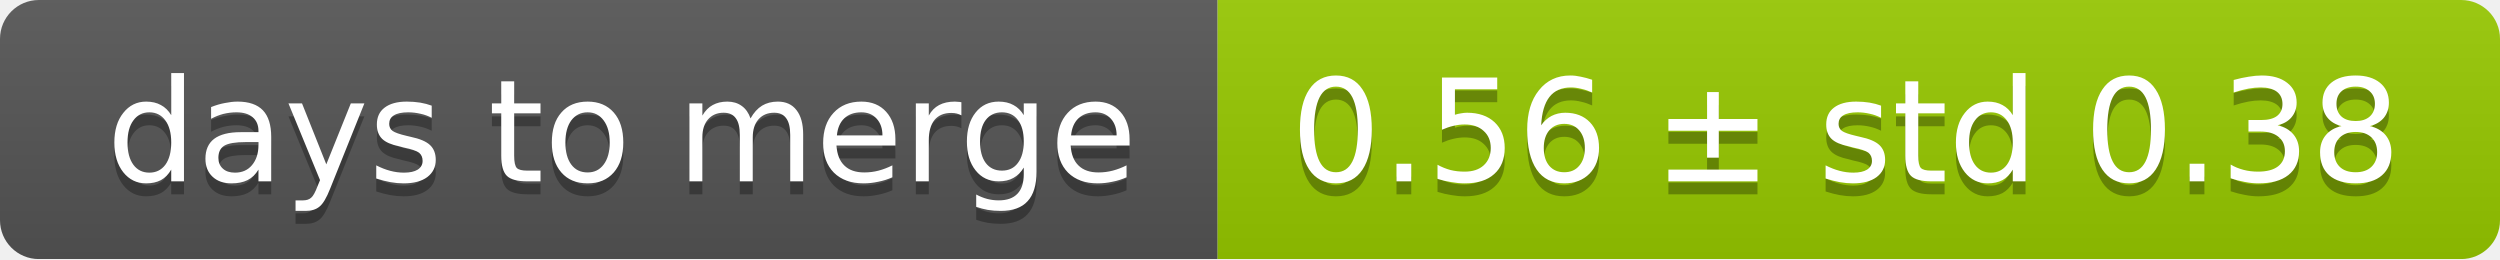
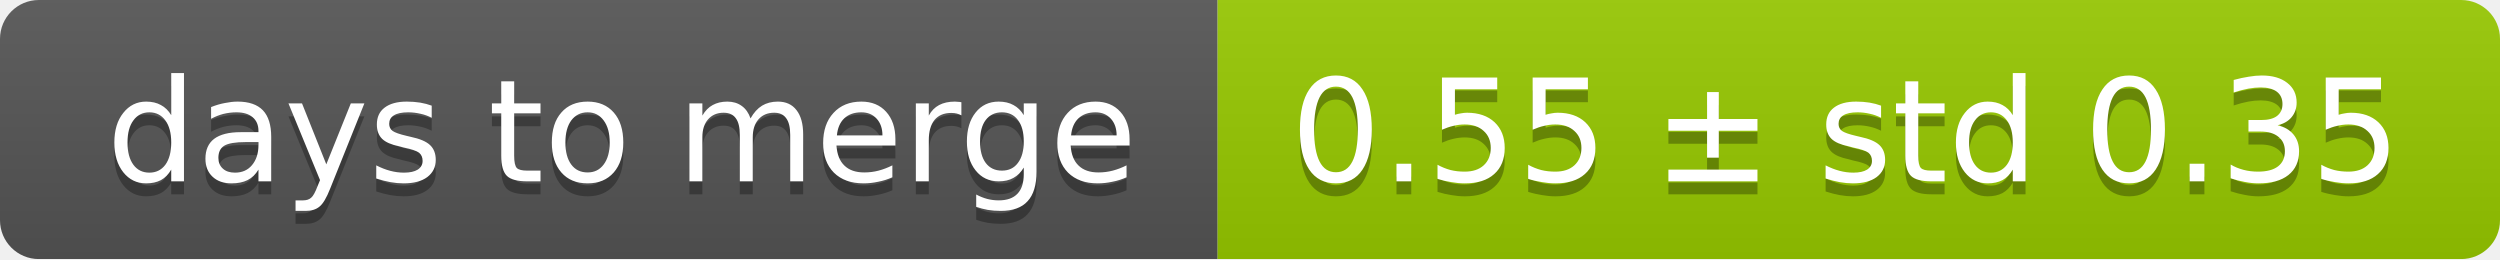
<svg xmlns="http://www.w3.org/2000/svg" width="193" height="20">
  <linearGradient id="smooth" x2="0" y2="100%">
    <stop offset="0" stop-color="#bbb" stop-opacity=".1" />
    <stop offset="1" stop-opacity=".1" />
  </linearGradient>
  <mask id="round">
    <rect width="193" height="20" rx="3" fill="#fff" />
  </mask>
  <g mask="url(#round)">
    <rect width="94" height="20" fill="#555" />
    <rect x="94" width="99" height="20" fill="#97ca00" />
    <rect width="193" height="20" fill="url(#smooth)" />
  </g>
  <g fill="#fff" text-anchor="middle" font-family="DejaVu Sans,Verdana,Geneva,sans-serif" font-size="11">
    <text x="48" y="15" fill="#010101" fill-opacity=".3">days to merge</text>
    <text x="48" y="14">days to merge</text>
-     <text x="142.5" y="15" fill="#010101" fill-opacity=".3">0.56 ± std 0.38</text>
-     <text x="142.5" y="14">0.56 ± std 0.38</text>
+     <text x="142.5" y="15" fill="#010101" fill-opacity=".3">0.55 ± std 0.35</text>
+     <text x="142.5" y="14">0.55 ± std 0.35</text>
  </g>
</svg>
